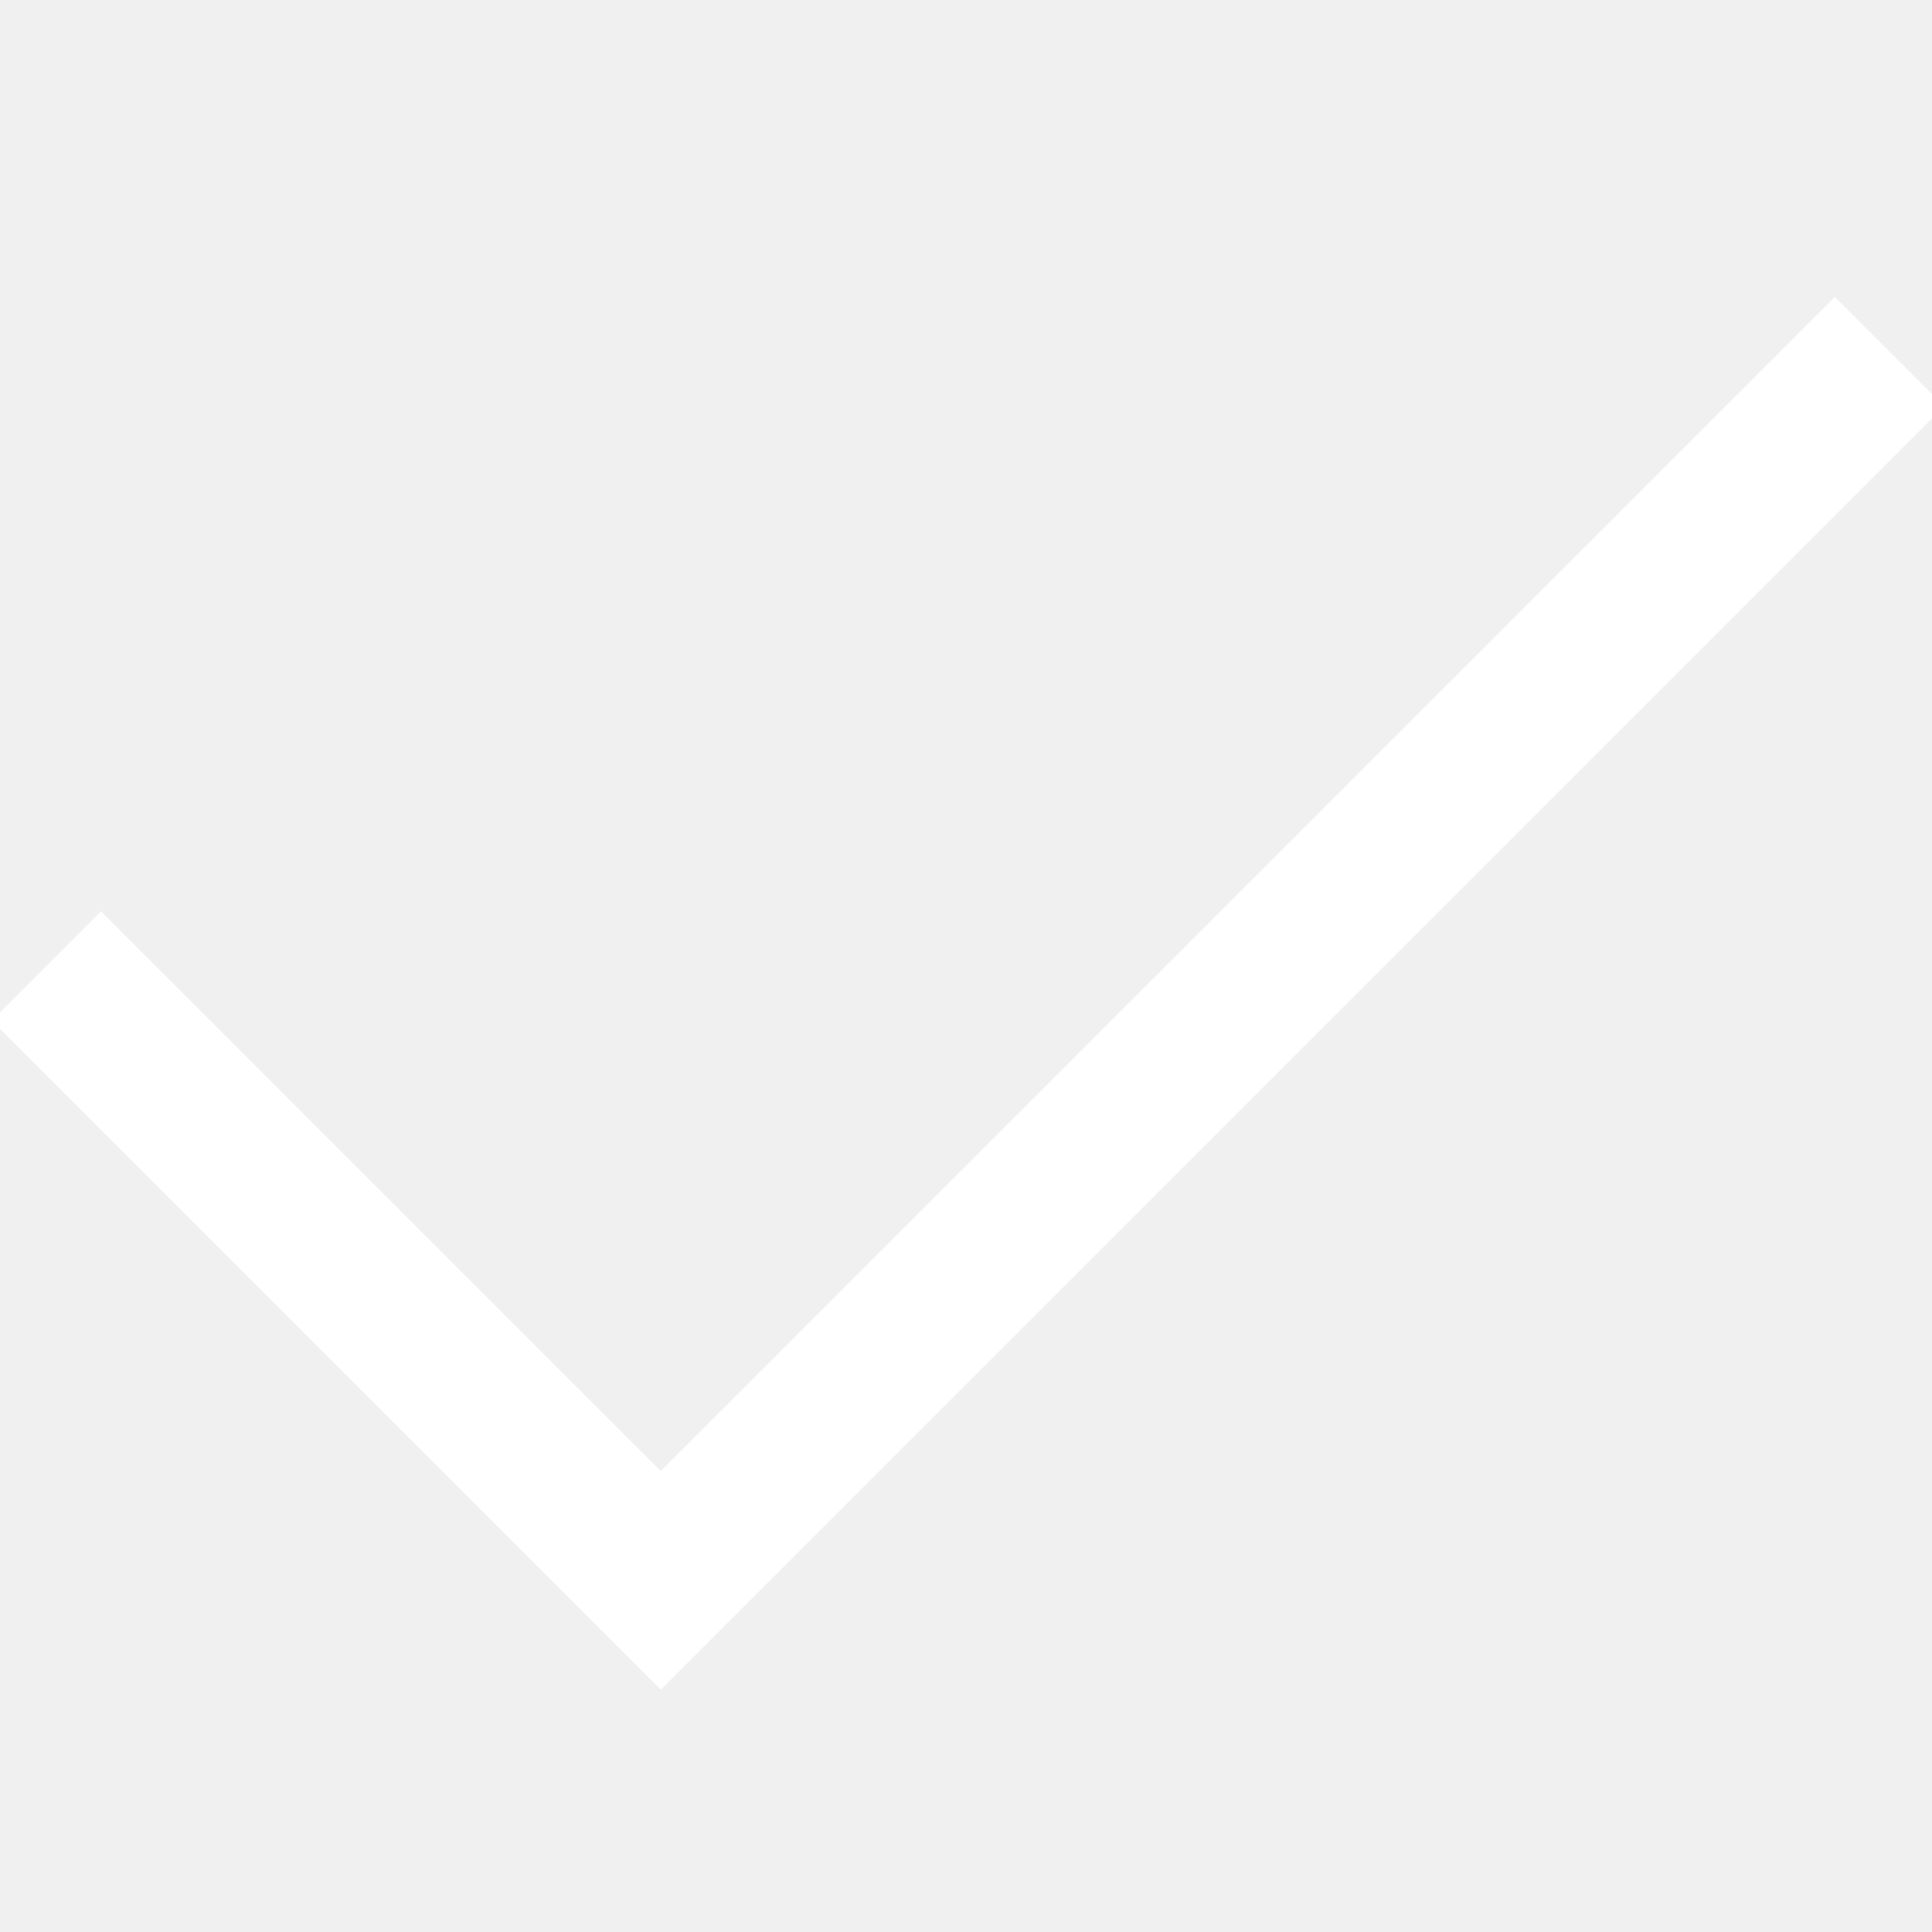
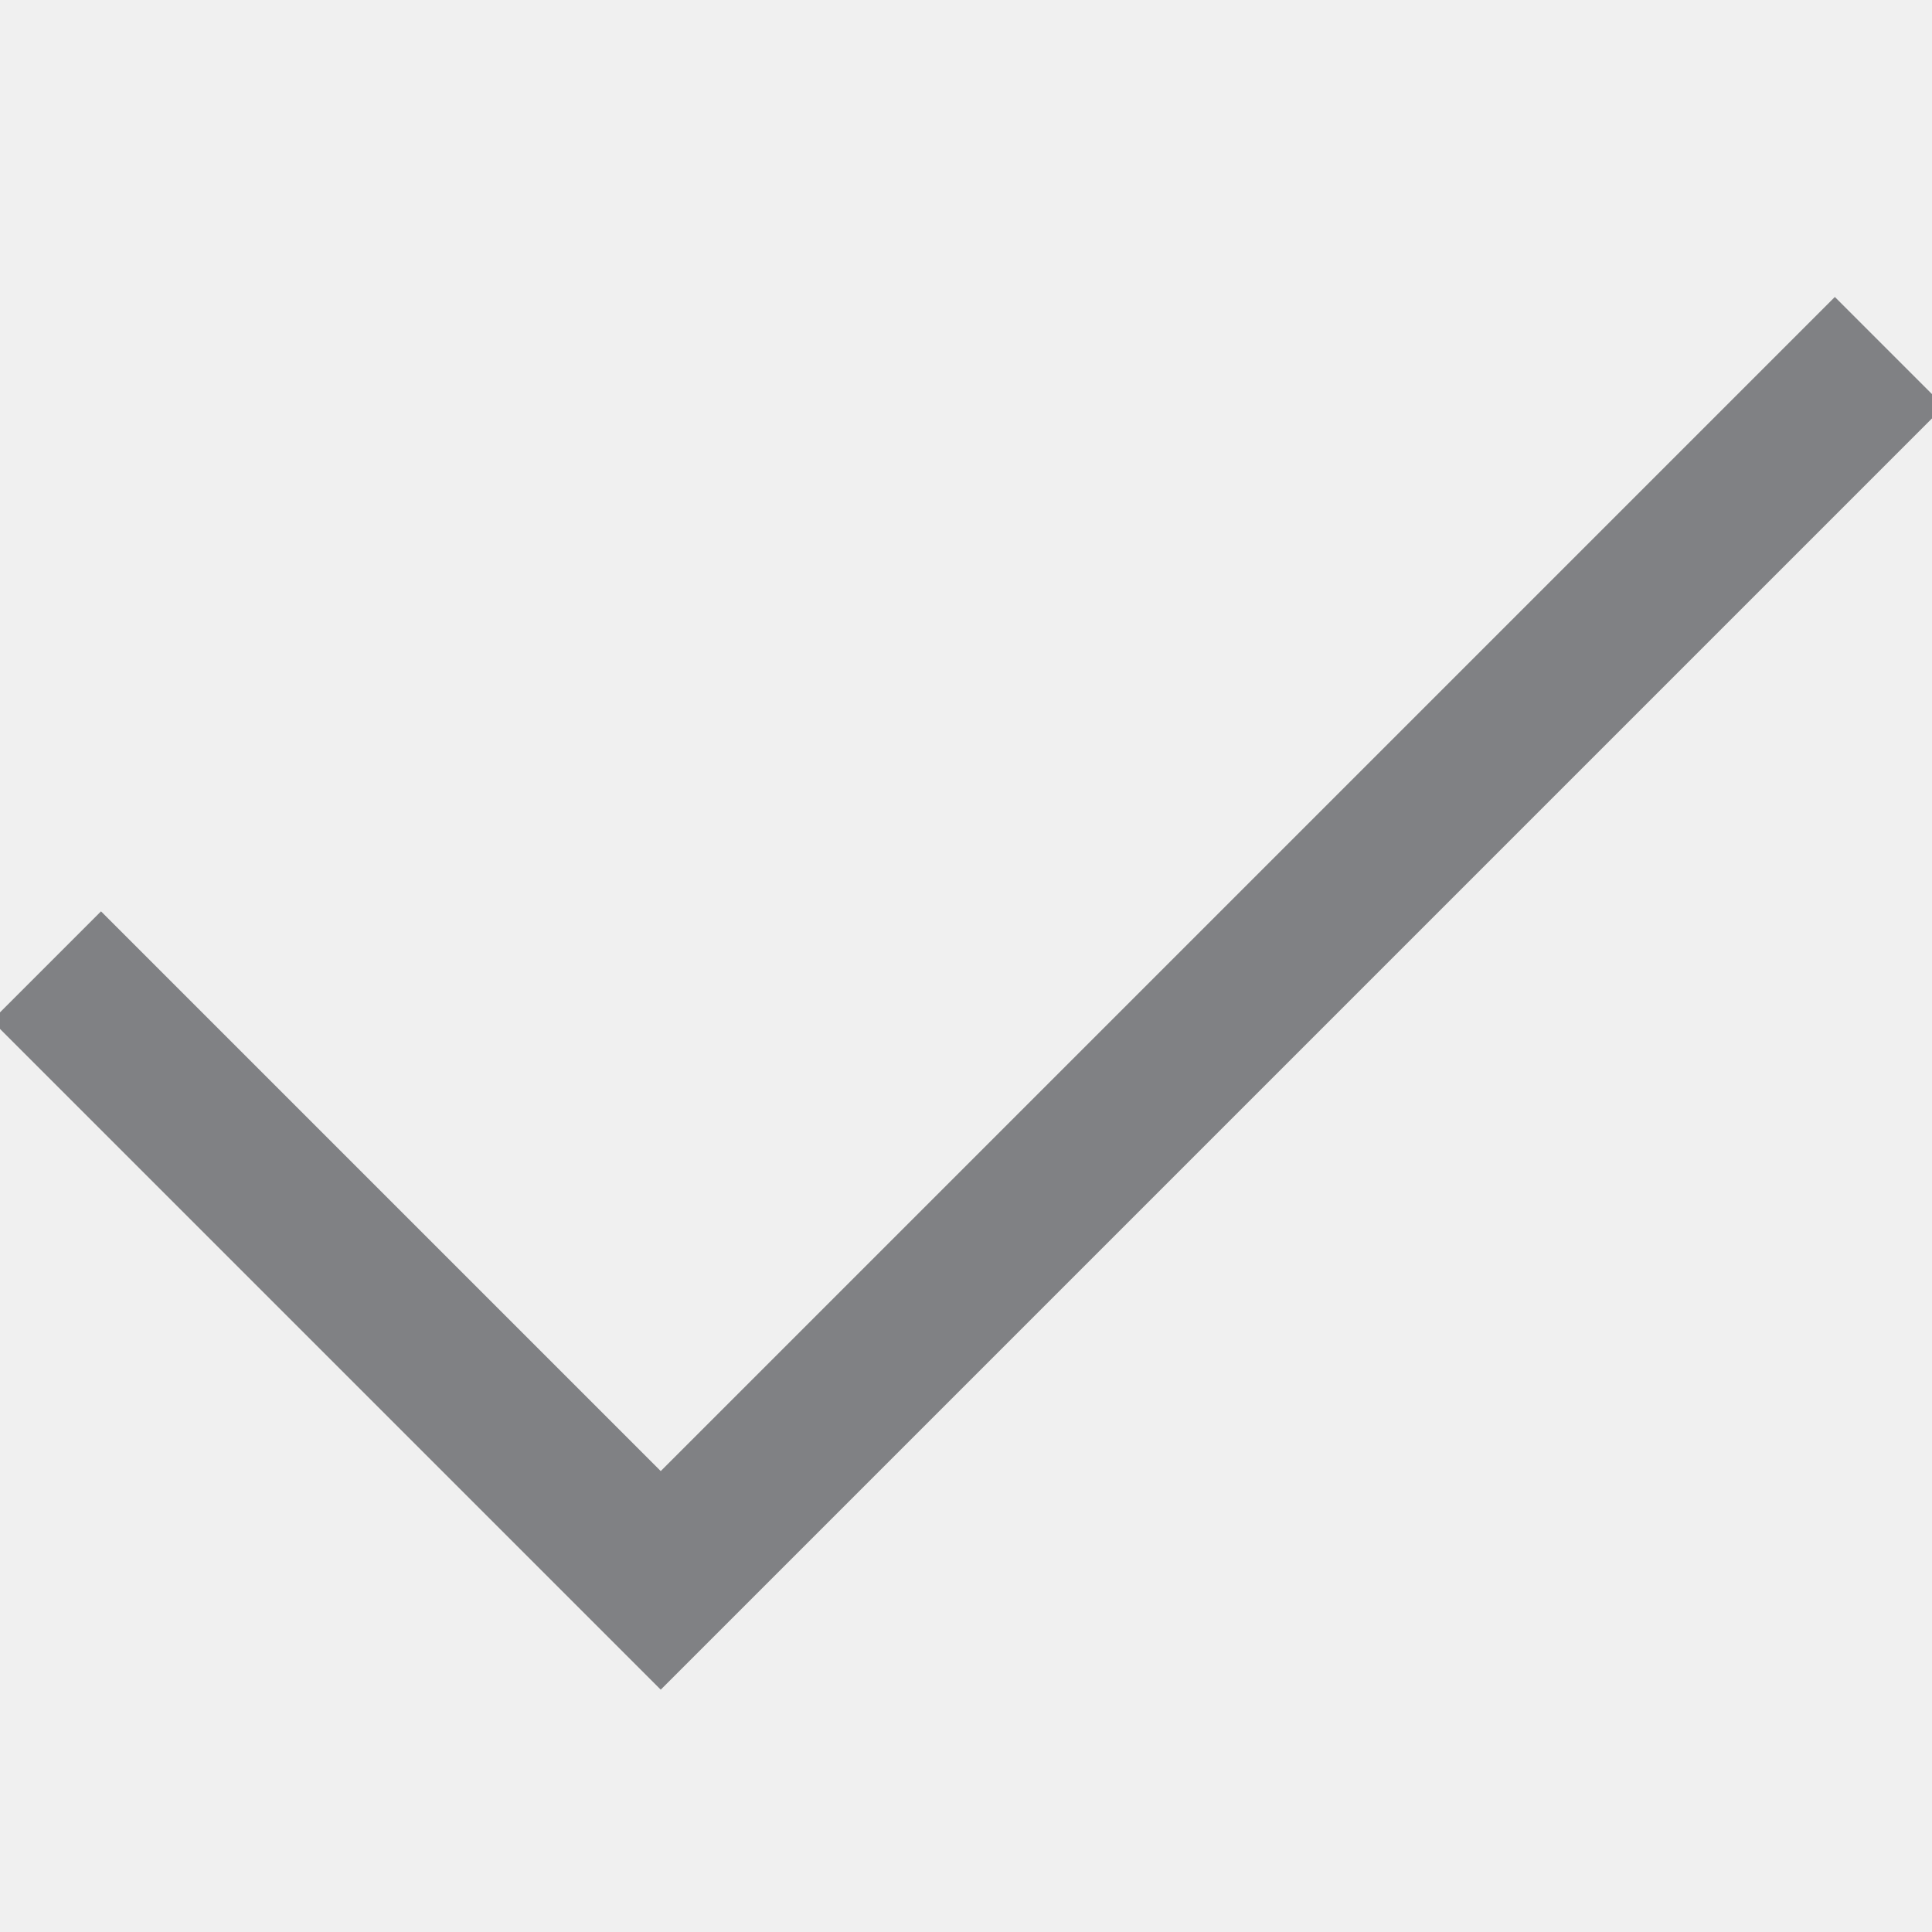
- <svg xmlns="http://www.w3.org/2000/svg" version="1.1" id="Layer_1" x="0px" y="0px" viewBox="0 0 100 100" enable-background="new 0 0 100 100" xml:space="preserve">
-   <polyline fill="none" stroke="#fff" stroke-width="8" stroke-miterlimit="10" points="2.4,50 34.2,81.8 97.8,18.2 " />
+ <svg xmlns="http://www.w3.org/2000/svg" id="Layer_1" viewBox="0 0 100 100">
+   <path fill="none" stroke="#808184" stroke-width="8" stroke-miterlimit="10" d="M2.4 50l31.8 31.8 63.6-63.6" />
</svg>
